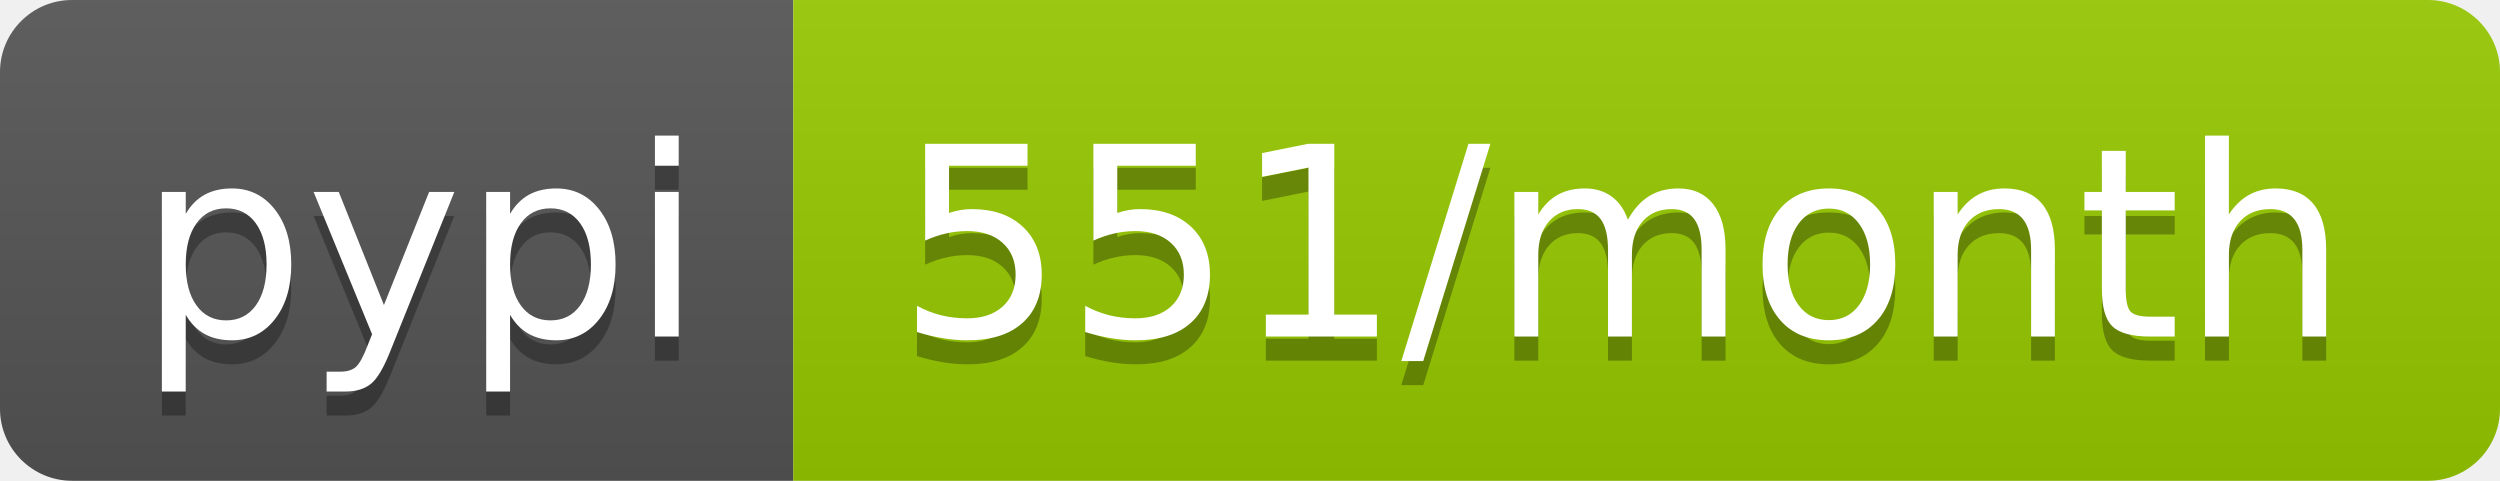
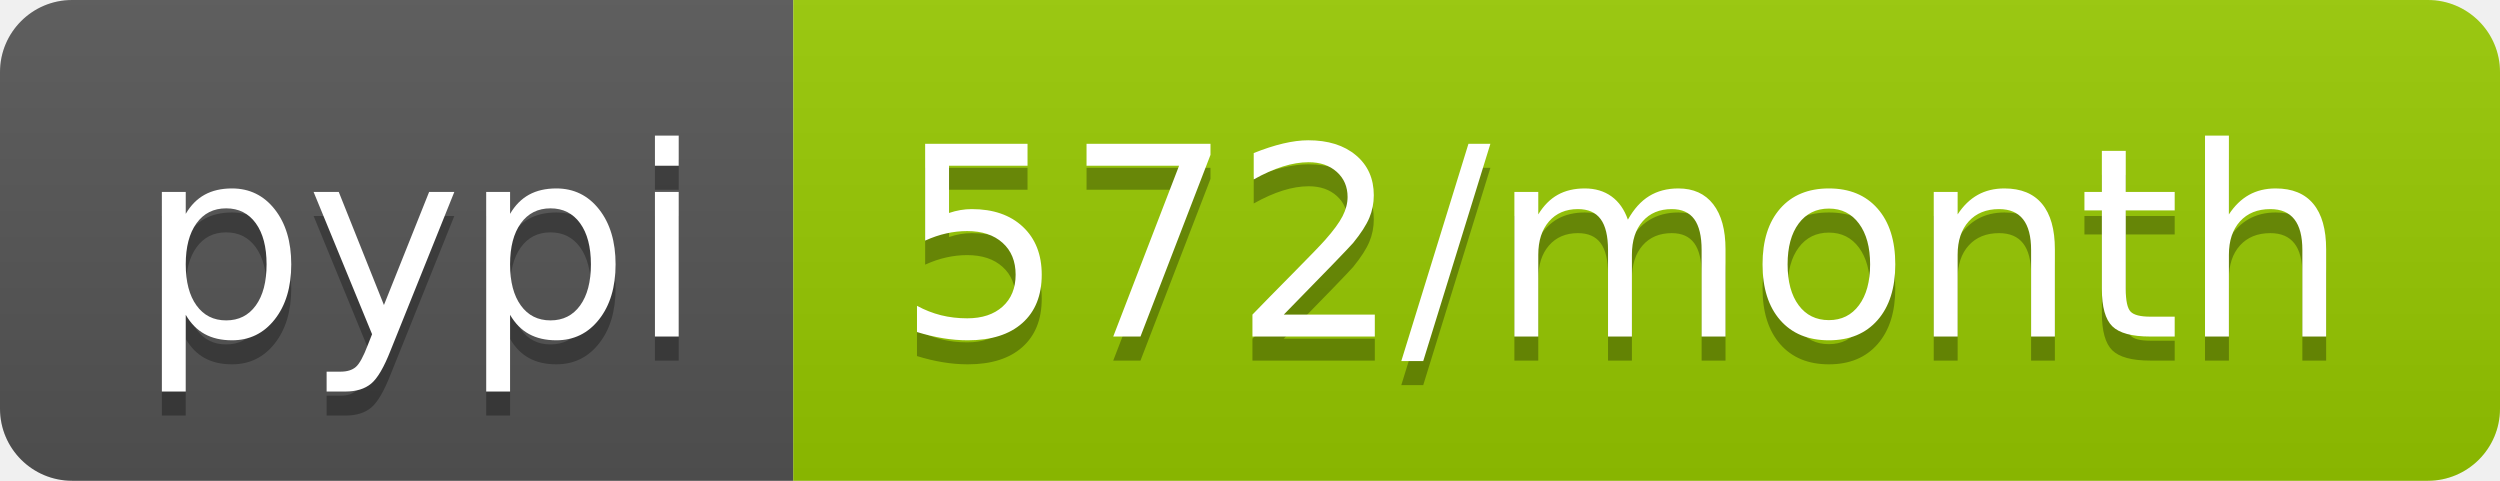
<svg xmlns="http://www.w3.org/2000/svg" width="104" height="20">
  <linearGradient id="b" x2="0" y2="100%">
    <stop offset="0" stop-color="#bbb" stop-opacity=".1" />
    <stop offset="1" stop-opacity=".1" />
  </linearGradient>
  <clipPath id="a">
    <rect width="104" height="20" rx="3" fill="#fff" />
  </clipPath>
  <g clip-path="url(#a)">
    <path fill="#555" d="M0 0h33v20H0z" />
    <path fill="#97ca00" d="M33 0h71v20H33z" />
    <path fill="url(#b)" d="M0 0h104v20H0z" />
  </g>
  <g fill="#fff" text-anchor="middle" font-family="DejaVu Sans,Verdana,Geneva,sans-serif" font-size="110">
    <text x="175" y="150" fill="#010101" fill-opacity=".3" transform="scale(.1)" textLength="230">pypi</text>
    <text x="175" y="140" transform="scale(.1)" textLength="230">pypi</text>
-     <text x="675" y="150" fill="#010101" fill-opacity=".3" transform="scale(.1)" textLength="610">551/month</text>
-     <text x="675" y="140" transform="scale(.1)" textLength="610">551/month</text>
+     <text x="675" y="150" fill="#010101" fill-opacity=".3" transform="scale(.1)" textLength="610">572/month</text>
+     <text x="675" y="140" transform="scale(.1)" textLength="610">572/month</text>
  </g>
</svg>
